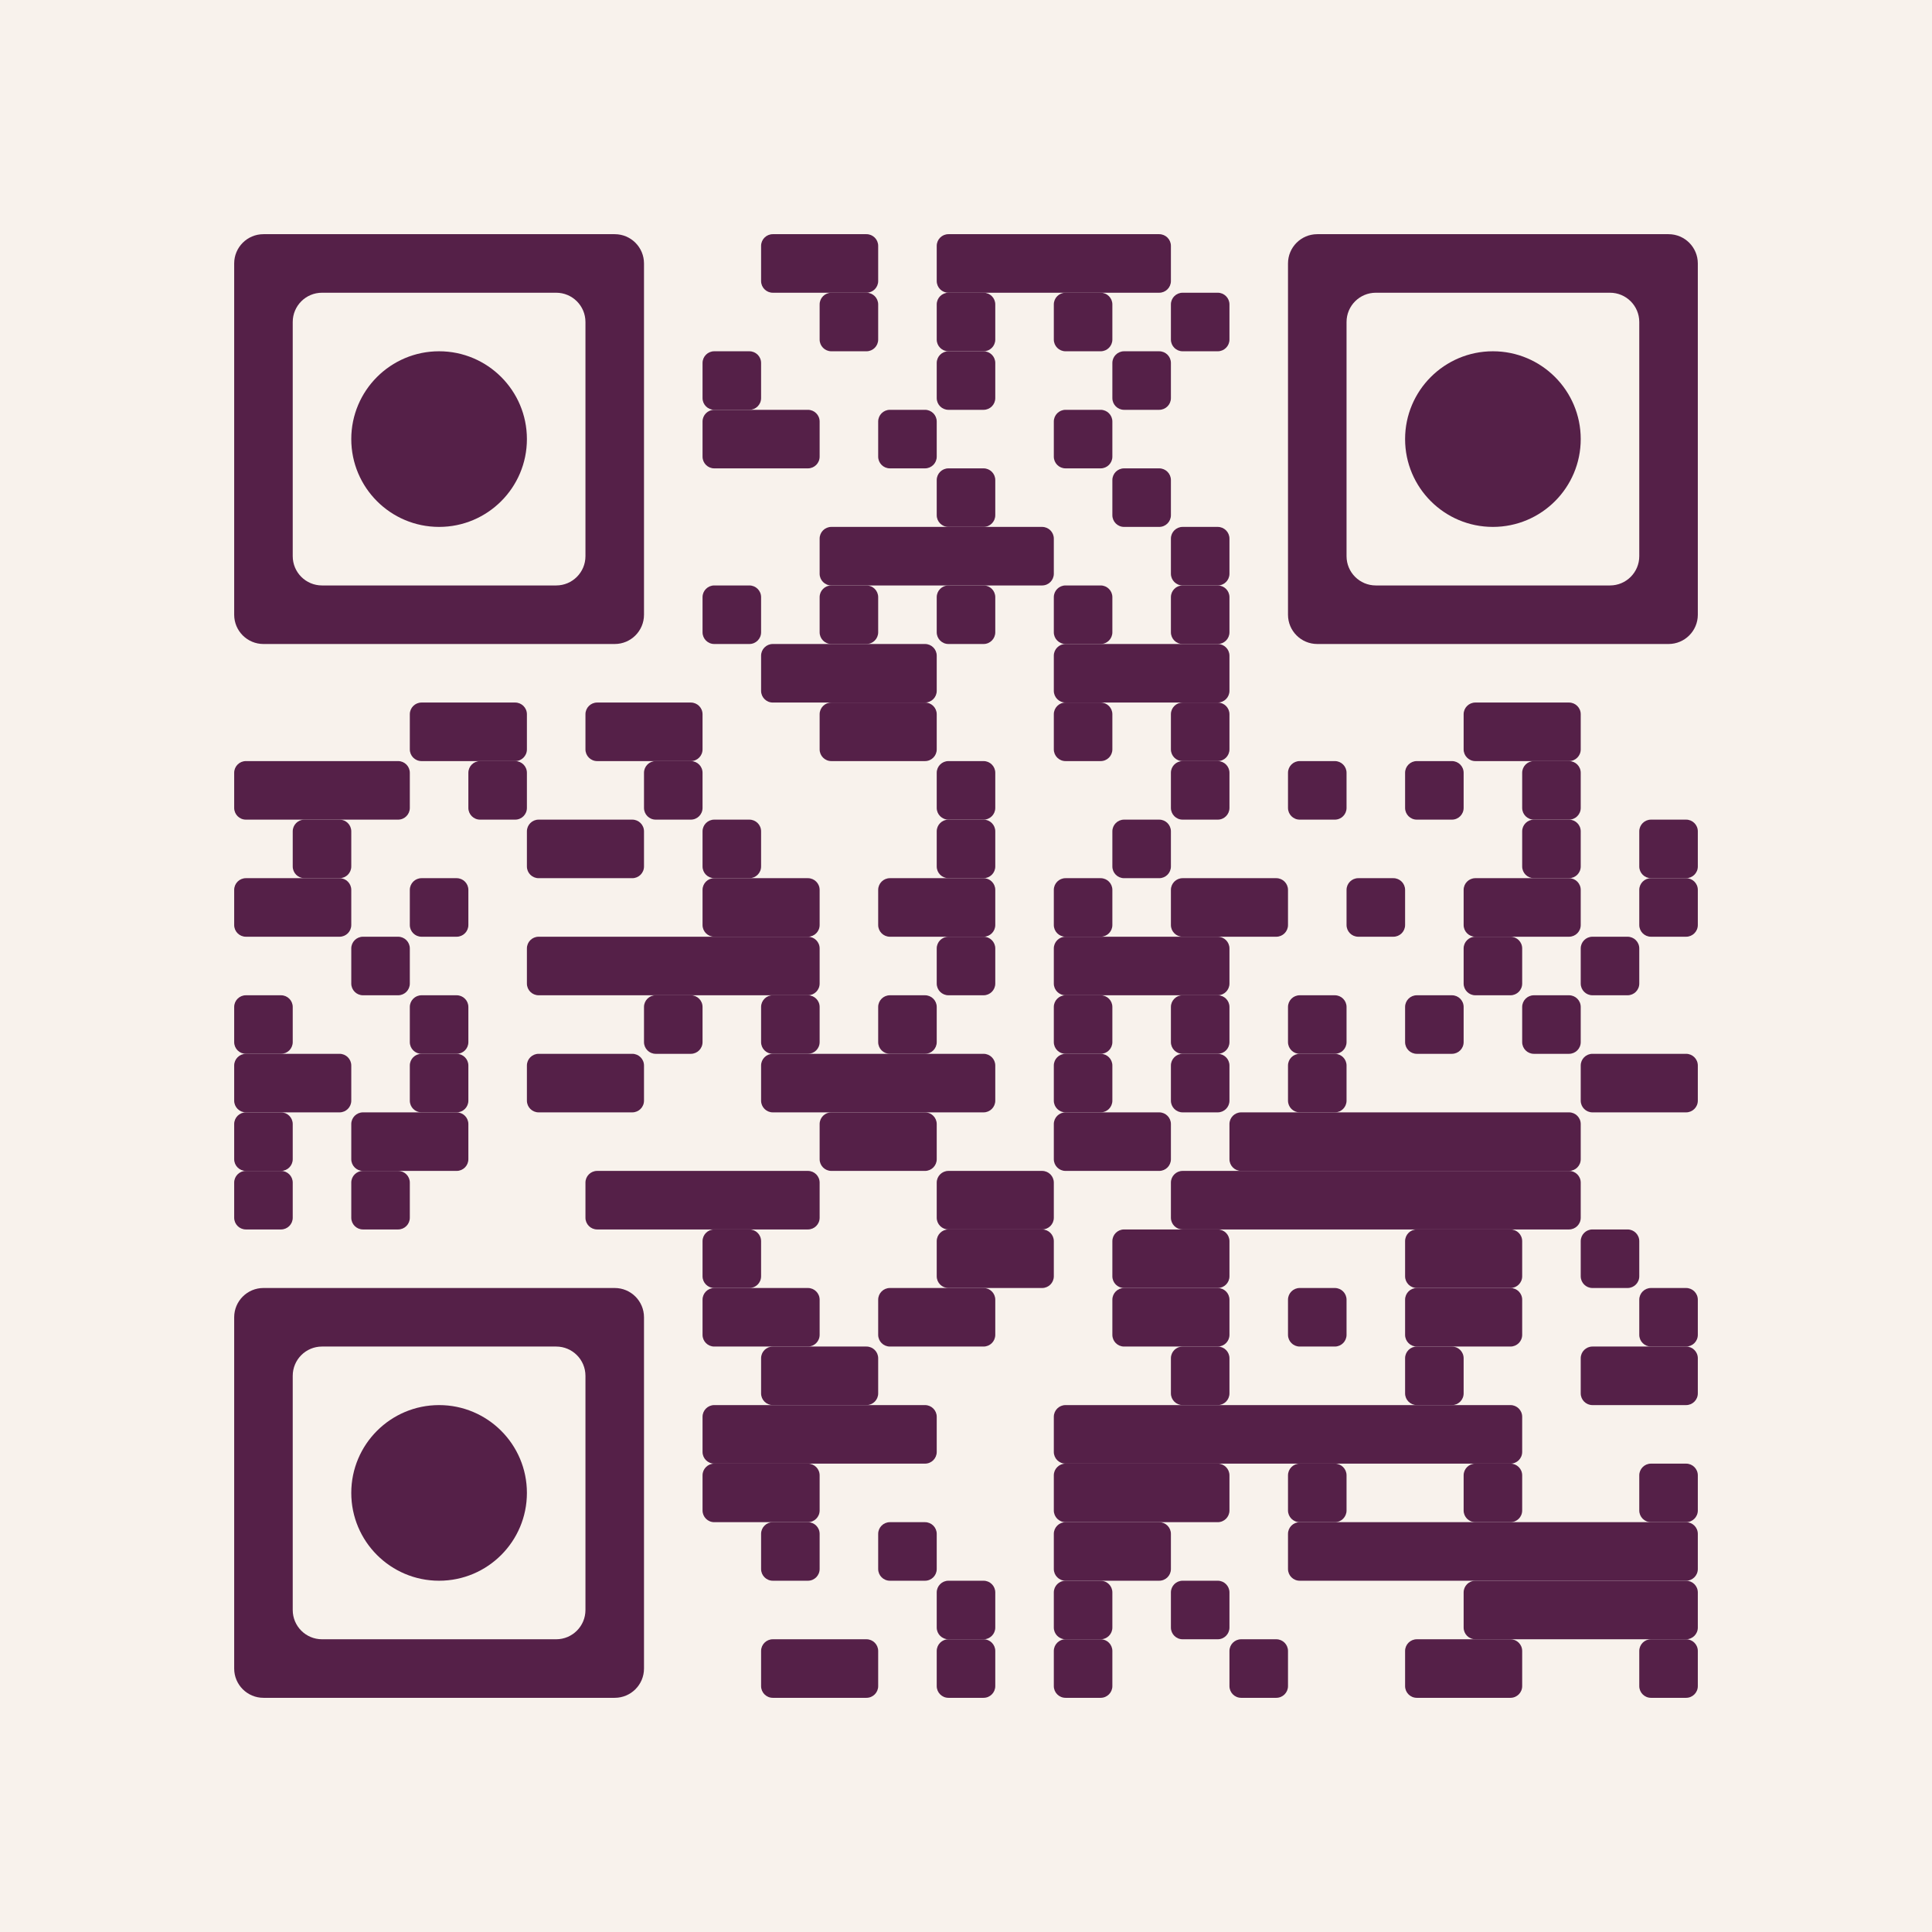
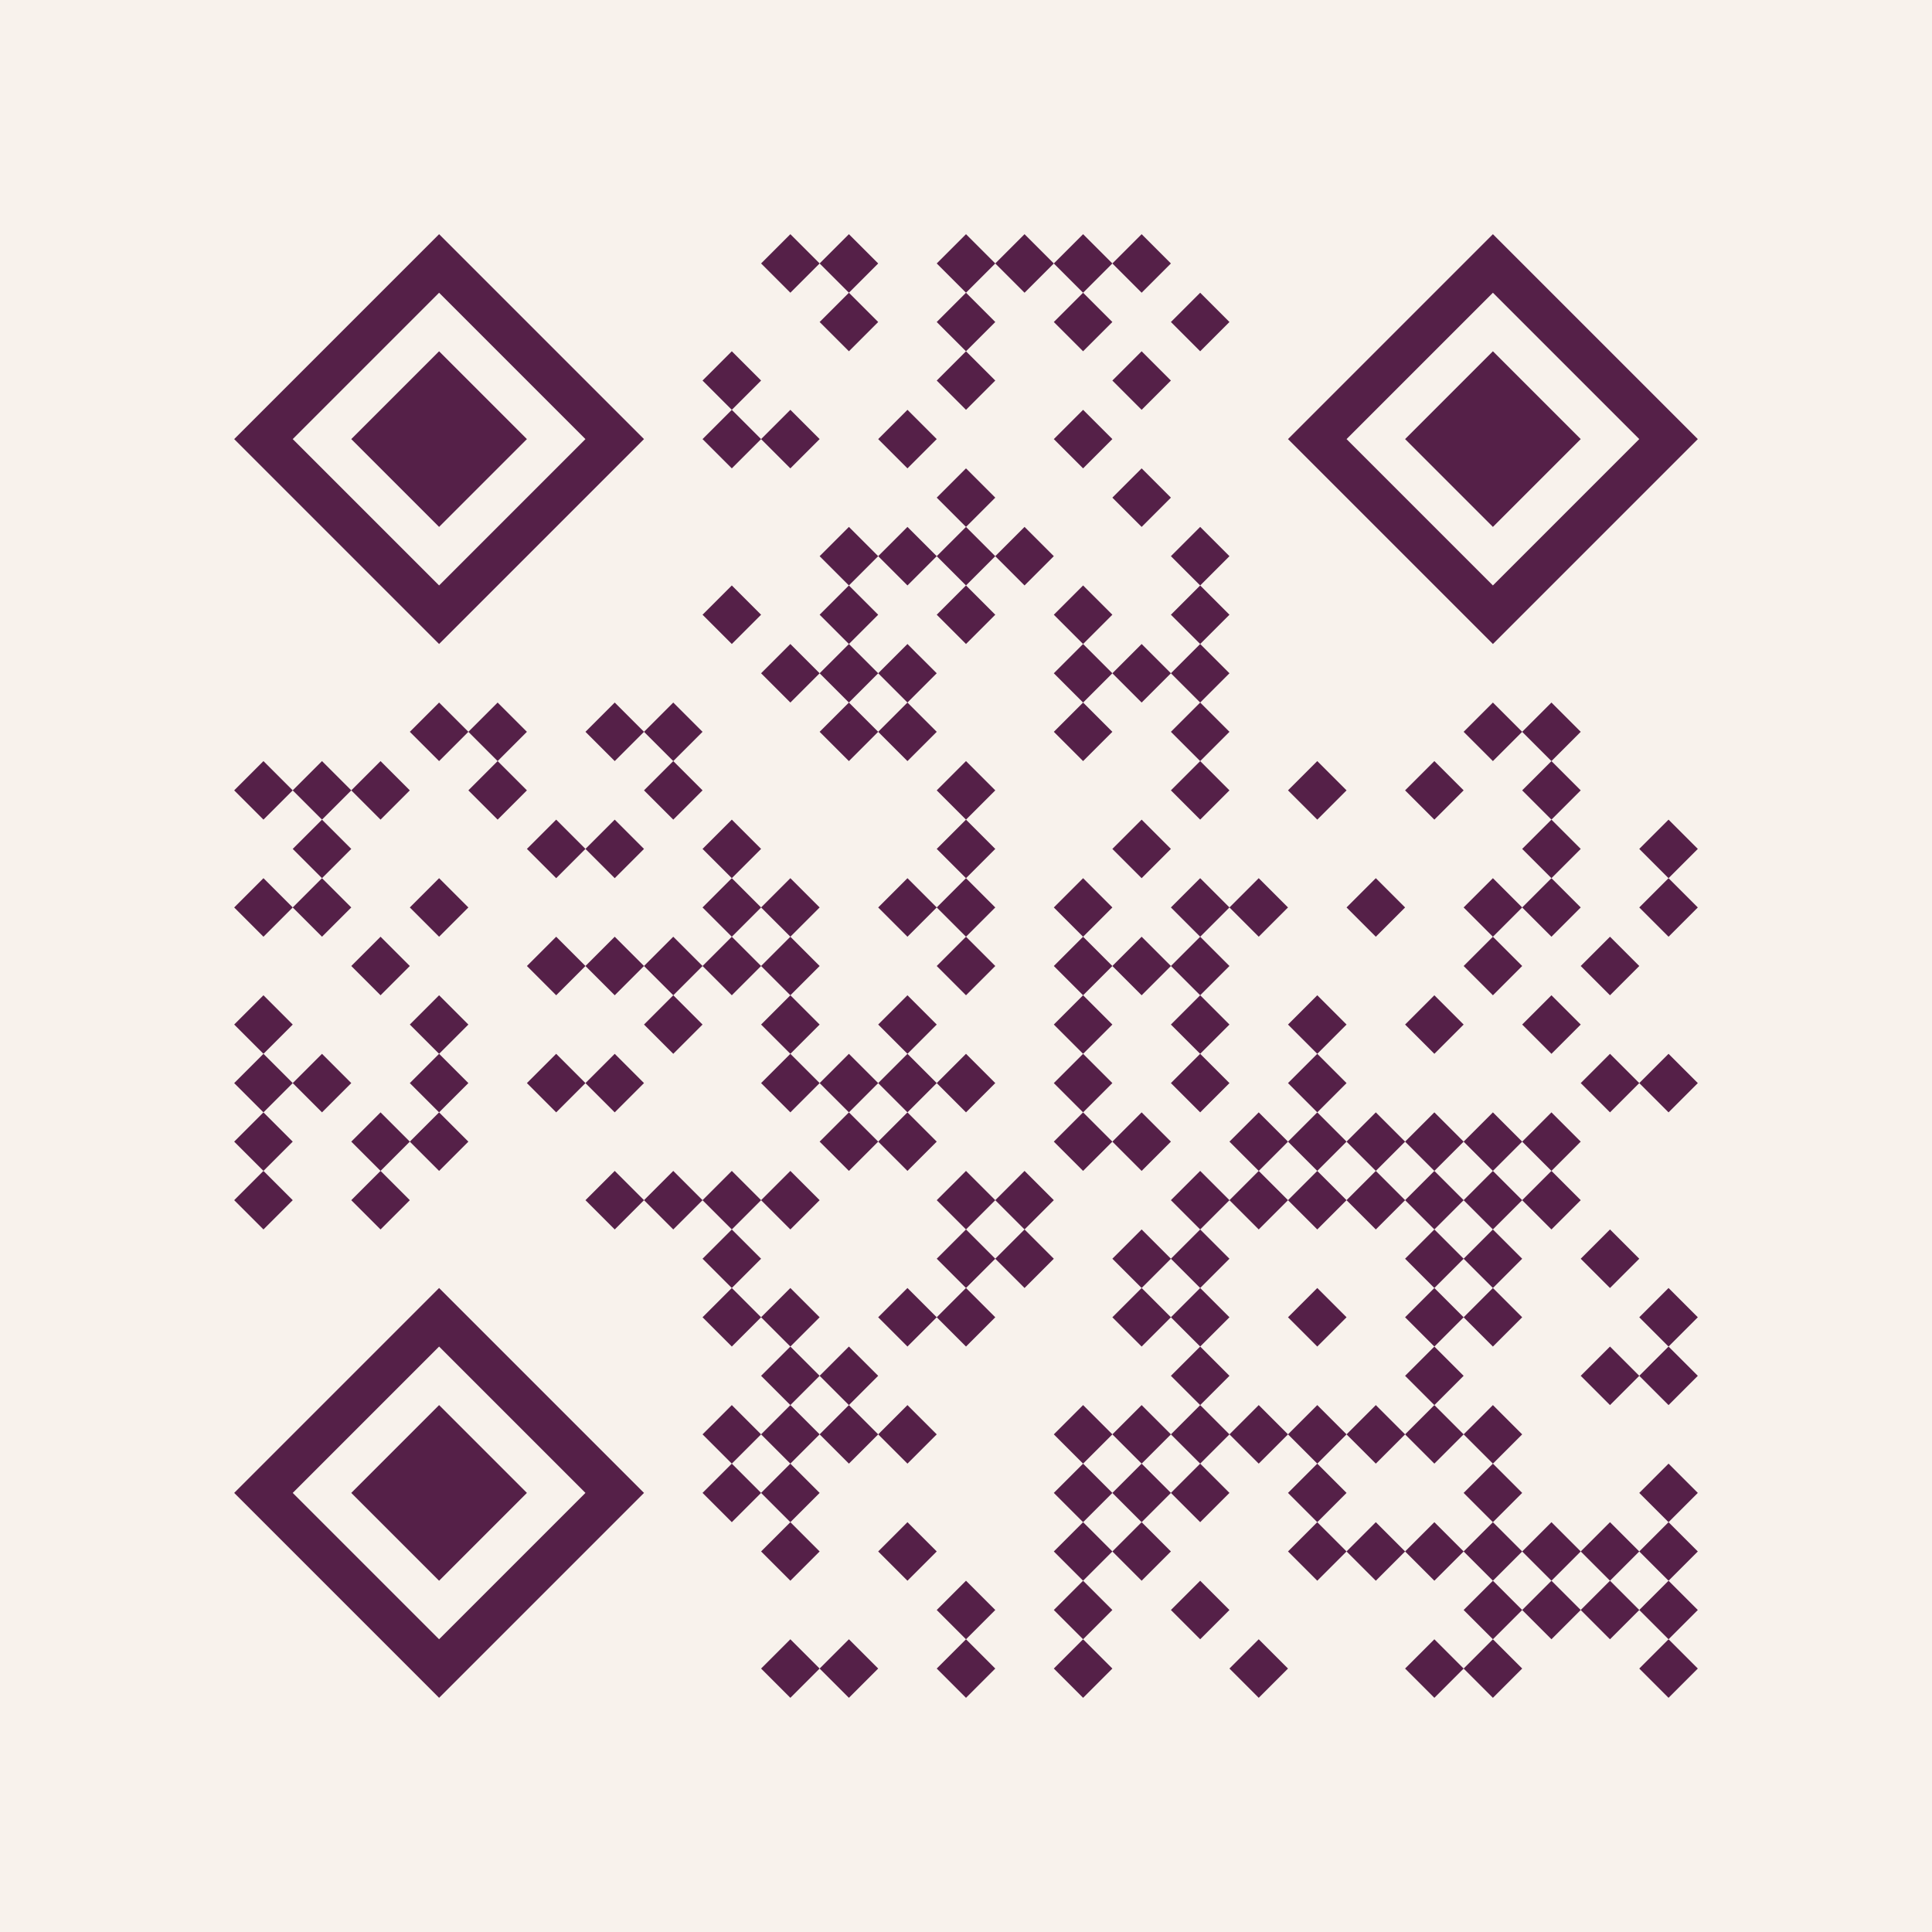
<svg xmlns="http://www.w3.org/2000/svg" width="330" height="330">
  <rect x="0" y="0" width="330" height="330" style="fill:#f8f2ec" />
-   <rect x="130" y="40" width="20" height="10" rx="2" ry="2" style="fill:#552048" />
-   <rect x="160" y="40" width="40" height="10" rx="2" ry="2" style="fill:#552048" />
-   <rect x="140" y="50" width="10" height="10" rx="2" ry="2" style="fill:#552048" />
-   <rect x="160" y="50" width="10" height="10" rx="2" ry="2" style="fill:#552048" />
-   <rect x="180" y="50" width="10" height="10" rx="2" ry="2" style="fill:#552048" />
-   <rect x="200" y="50" width="10" height="10" rx="2" ry="2" style="fill:#552048" />
-   <rect x="120" y="60" width="10" height="10" rx="2" ry="2" style="fill:#552048" />
-   <rect x="160" y="60" width="10" height="10" rx="2" ry="2" style="fill:#552048" />
-   <rect x="190" y="60" width="10" height="10" rx="2" ry="2" style="fill:#552048" />
-   <rect x="120" y="70" width="20" height="10" rx="2" ry="2" style="fill:#552048" />
-   <rect x="150" y="70" width="10" height="10" rx="2" ry="2" style="fill:#552048" />
-   <rect x="180" y="70" width="10" height="10" rx="2" ry="2" style="fill:#552048" />
-   <rect x="160" y="80" width="10" height="10" rx="2" ry="2" style="fill:#552048" />
-   <rect x="190" y="80" width="10" height="10" rx="2" ry="2" style="fill:#552048" />
-   <rect x="140" y="90" width="40" height="10" rx="2" ry="2" style="fill:#552048" />
-   <rect x="200" y="90" width="10" height="10" rx="2" ry="2" style="fill:#552048" />
-   <rect x="120" y="100" width="10" height="10" rx="2" ry="2" style="fill:#552048" />
-   <rect x="140" y="100" width="10" height="10" rx="2" ry="2" style="fill:#552048" />
-   <rect x="160" y="100" width="10" height="10" rx="2" ry="2" style="fill:#552048" />
-   <rect x="180" y="100" width="10" height="10" rx="2" ry="2" style="fill:#552048" />
-   <rect x="200" y="100" width="10" height="10" rx="2" ry="2" style="fill:#552048" />
-   <rect x="130" y="110" width="30" height="10" rx="2" ry="2" style="fill:#552048" />
-   <rect x="180" y="110" width="30" height="10" rx="2" ry="2" style="fill:#552048" />
-   <rect x="70" y="120" width="20" height="10" rx="2" ry="2" style="fill:#552048" />
-   <rect x="100" y="120" width="20" height="10" rx="2" ry="2" style="fill:#552048" />
-   <rect x="140" y="120" width="20" height="10" rx="2" ry="2" style="fill:#552048" />
-   <rect x="180" y="120" width="10" height="10" rx="2" ry="2" style="fill:#552048" />
-   <rect x="200" y="120" width="10" height="10" rx="2" ry="2" style="fill:#552048" />
-   <rect x="250" y="120" width="20" height="10" rx="2" ry="2" style="fill:#552048" />
-   <rect x="40" y="130" width="30" height="10" rx="2" ry="2" style="fill:#552048" />
-   <rect x="80" y="130" width="10" height="10" rx="2" ry="2" style="fill:#552048" />
-   <rect x="110" y="130" width="10" height="10" rx="2" ry="2" style="fill:#552048" />
-   <rect x="160" y="130" width="10" height="10" rx="2" ry="2" style="fill:#552048" />
-   <rect x="200" y="130" width="10" height="10" rx="2" ry="2" style="fill:#552048" />
-   <rect x="220" y="130" width="10" height="10" rx="2" ry="2" style="fill:#552048" />
-   <rect x="240" y="130" width="10" height="10" rx="2" ry="2" style="fill:#552048" />
-   <rect x="260" y="130" width="10" height="10" rx="2" ry="2" style="fill:#552048" />
-   <rect x="50" y="140" width="10" height="10" rx="2" ry="2" style="fill:#552048" />
-   <rect x="90" y="140" width="20" height="10" rx="2" ry="2" style="fill:#552048" />
-   <rect x="120" y="140" width="10" height="10" rx="2" ry="2" style="fill:#552048" />
-   <rect x="160" y="140" width="10" height="10" rx="2" ry="2" style="fill:#552048" />
-   <rect x="190" y="140" width="10" height="10" rx="2" ry="2" style="fill:#552048" />
-   <rect x="260" y="140" width="10" height="10" rx="2" ry="2" style="fill:#552048" />
-   <rect x="280" y="140" width="10" height="10" rx="2" ry="2" style="fill:#552048" />
-   <rect x="40" y="150" width="20" height="10" rx="2" ry="2" style="fill:#552048" />
-   <rect x="70" y="150" width="10" height="10" rx="2" ry="2" style="fill:#552048" />
-   <rect x="120" y="150" width="20" height="10" rx="2" ry="2" style="fill:#552048" />
-   <rect x="150" y="150" width="20" height="10" rx="2" ry="2" style="fill:#552048" />
-   <rect x="180" y="150" width="10" height="10" rx="2" ry="2" style="fill:#552048" />
-   <rect x="200" y="150" width="20" height="10" rx="2" ry="2" style="fill:#552048" />
-   <rect x="230" y="150" width="10" height="10" rx="2" ry="2" style="fill:#552048" />
-   <rect x="250" y="150" width="20" height="10" rx="2" ry="2" style="fill:#552048" />
-   <rect x="280" y="150" width="10" height="10" rx="2" ry="2" style="fill:#552048" />
-   <rect x="60" y="160" width="10" height="10" rx="2" ry="2" style="fill:#552048" />
-   <rect x="90" y="160" width="50" height="10" rx="2" ry="2" style="fill:#552048" />
-   <rect x="160" y="160" width="10" height="10" rx="2" ry="2" style="fill:#552048" />
-   <rect x="180" y="160" width="30" height="10" rx="2" ry="2" style="fill:#552048" />
-   <rect x="250" y="160" width="10" height="10" rx="2" ry="2" style="fill:#552048" />
-   <rect x="270" y="160" width="10" height="10" rx="2" ry="2" style="fill:#552048" />
-   <rect x="40" y="170" width="10" height="10" rx="2" ry="2" style="fill:#552048" />
-   <rect x="70" y="170" width="10" height="10" rx="2" ry="2" style="fill:#552048" />
-   <rect x="110" y="170" width="10" height="10" rx="2" ry="2" style="fill:#552048" />
-   <rect x="130" y="170" width="10" height="10" rx="2" ry="2" style="fill:#552048" />
-   <rect x="150" y="170" width="10" height="10" rx="2" ry="2" style="fill:#552048" />
-   <rect x="180" y="170" width="10" height="10" rx="2" ry="2" style="fill:#552048" />
-   <rect x="200" y="170" width="10" height="10" rx="2" ry="2" style="fill:#552048" />
-   <rect x="220" y="170" width="10" height="10" rx="2" ry="2" style="fill:#552048" />
-   <rect x="240" y="170" width="10" height="10" rx="2" ry="2" style="fill:#552048" />
-   <rect x="260" y="170" width="10" height="10" rx="2" ry="2" style="fill:#552048" />
-   <rect x="40" y="180" width="20" height="10" rx="2" ry="2" style="fill:#552048" />
-   <rect x="70" y="180" width="10" height="10" rx="2" ry="2" style="fill:#552048" />
-   <rect x="90" y="180" width="20" height="10" rx="2" ry="2" style="fill:#552048" />
-   <rect x="130" y="180" width="40" height="10" rx="2" ry="2" style="fill:#552048" />
-   <rect x="180" y="180" width="10" height="10" rx="2" ry="2" style="fill:#552048" />
-   <rect x="200" y="180" width="10" height="10" rx="2" ry="2" style="fill:#552048" />
-   <rect x="220" y="180" width="10" height="10" rx="2" ry="2" style="fill:#552048" />
-   <rect x="270" y="180" width="20" height="10" rx="2" ry="2" style="fill:#552048" />
-   <rect x="40" y="190" width="10" height="10" rx="2" ry="2" style="fill:#552048" />
-   <rect x="60" y="190" width="20" height="10" rx="2" ry="2" style="fill:#552048" />
-   <rect x="140" y="190" width="20" height="10" rx="2" ry="2" style="fill:#552048" />
-   <rect x="180" y="190" width="20" height="10" rx="2" ry="2" style="fill:#552048" />
-   <rect x="210" y="190" width="60" height="10" rx="2" ry="2" style="fill:#552048" />
-   <rect x="40" y="200" width="10" height="10" rx="2" ry="2" style="fill:#552048" />
-   <rect x="60" y="200" width="10" height="10" rx="2" ry="2" style="fill:#552048" />
-   <rect x="100" y="200" width="40" height="10" rx="2" ry="2" style="fill:#552048" />
-   <rect x="160" y="200" width="20" height="10" rx="2" ry="2" style="fill:#552048" />
-   <rect x="200" y="200" width="70" height="10" rx="2" ry="2" style="fill:#552048" />
-   <rect x="120" y="210" width="10" height="10" rx="2" ry="2" style="fill:#552048" />
-   <rect x="160" y="210" width="20" height="10" rx="2" ry="2" style="fill:#552048" />
-   <rect x="190" y="210" width="20" height="10" rx="2" ry="2" style="fill:#552048" />
-   <rect x="240" y="210" width="20" height="10" rx="2" ry="2" style="fill:#552048" />
-   <rect x="270" y="210" width="10" height="10" rx="2" ry="2" style="fill:#552048" />
-   <rect x="120" y="220" width="20" height="10" rx="2" ry="2" style="fill:#552048" />
-   <rect x="150" y="220" width="20" height="10" rx="2" ry="2" style="fill:#552048" />
-   <rect x="190" y="220" width="20" height="10" rx="2" ry="2" style="fill:#552048" />
-   <rect x="220" y="220" width="10" height="10" rx="2" ry="2" style="fill:#552048" />
-   <rect x="240" y="220" width="20" height="10" rx="2" ry="2" style="fill:#552048" />
-   <rect x="280" y="220" width="10" height="10" rx="2" ry="2" style="fill:#552048" />
-   <rect x="130" y="230" width="20" height="10" rx="2" ry="2" style="fill:#552048" />
-   <rect x="200" y="230" width="10" height="10" rx="2" ry="2" style="fill:#552048" />
-   <rect x="240" y="230" width="10" height="10" rx="2" ry="2" style="fill:#552048" />
-   <rect x="270" y="230" width="20" height="10" rx="2" ry="2" style="fill:#552048" />
-   <rect x="120" y="240" width="40" height="10" rx="2" ry="2" style="fill:#552048" />
-   <rect x="180" y="240" width="80" height="10" rx="2" ry="2" style="fill:#552048" />
-   <rect x="120" y="250" width="20" height="10" rx="2" ry="2" style="fill:#552048" />
-   <rect x="180" y="250" width="30" height="10" rx="2" ry="2" style="fill:#552048" />
-   <rect x="220" y="250" width="10" height="10" rx="2" ry="2" style="fill:#552048" />
-   <rect x="250" y="250" width="10" height="10" rx="2" ry="2" style="fill:#552048" />
-   <rect x="280" y="250" width="10" height="10" rx="2" ry="2" style="fill:#552048" />
-   <rect x="130" y="260" width="10" height="10" rx="2" ry="2" style="fill:#552048" />
-   <rect x="150" y="260" width="10" height="10" rx="2" ry="2" style="fill:#552048" />
-   <rect x="180" y="260" width="20" height="10" rx="2" ry="2" style="fill:#552048" />
-   <rect x="220" y="260" width="70" height="10" rx="2" ry="2" style="fill:#552048" />
-   <rect x="160" y="270" width="10" height="10" rx="2" ry="2" style="fill:#552048" />
-   <rect x="180" y="270" width="10" height="10" rx="2" ry="2" style="fill:#552048" />
-   <rect x="200" y="270" width="10" height="10" rx="2" ry="2" style="fill:#552048" />
-   <rect x="250" y="270" width="40" height="10" rx="2" ry="2" style="fill:#552048" />
-   <rect x="130" y="280" width="20" height="10" rx="2" ry="2" style="fill:#552048" />
-   <rect x="160" y="280" width="10" height="10" rx="2" ry="2" style="fill:#552048" />
-   <rect x="180" y="280" width="10" height="10" rx="2" ry="2" style="fill:#552048" />
-   <rect x="210" y="280" width="10" height="10" rx="2" ry="2" style="fill:#552048" />
-   <rect x="240" y="280" width="20" height="10" rx="2" ry="2" style="fill:#552048" />
-   <rect x="280" y="280" width="10" height="10" rx="2" ry="2" style="fill:#552048" />
-   <rect x="40" y="40" width="70" height="70" rx="5" ry="5" style="fill:#552048" />
-   <rect x="50" y="50" width="50" height="50" rx="5" ry="5" style="fill:#f8f2ec" />
-   <circle cx="75" cy="75" r="15" style="fill:#552048" />
-   <rect x="220" y="40" width="70" height="70" rx="5" ry="5" style="fill:#552048" />
-   <rect x="230" y="50" width="50" height="50" rx="5" ry="5" style="fill:#f8f2ec" />
-   <circle cx="255" cy="75" r="15" style="fill:#552048" />
-   <rect x="40" y="220" width="70" height="70" rx="5" ry="5" style="fill:#552048" />
-   <rect x="50" y="230" width="50" height="50" rx="5" ry="5" style="fill:#f8f2ec" />
-   <circle cx="75" cy="255" r="15" style="fill:#552048" />
+   <path d="M 135,40 L 140,45 L 135,50 L 130,45 Z" style="fill:#552048" />
+   <path d="M 145,40 L 150,45 L 145,50 L 140,45 Z" style="fill:#552048" />
+   <path d="M 165,40 L 170,45 L 165,50 L 160,45 Z" style="fill:#552048" />
+   <path d="M 175,40 L 180,45 L 175,50 L 170,45 Z" style="fill:#552048" />
+   <path d="M 185,40 L 190,45 L 185,50 L 180,45 Z" style="fill:#552048" />
+   <path d="M 195,40 L 200,45 L 195,50 L 190,45 Z" style="fill:#552048" />
+   <path d="M 145,50 L 150,55 L 145,60 L 140,55 Z" style="fill:#552048" />
+   <path d="M 165,50 L 170,55 L 165,60 L 160,55 Z" style="fill:#552048" />
+   <path d="M 185,50 L 190,55 L 185,60 L 180,55 Z" style="fill:#552048" />
+   <path d="M 205,50 L 210,55 L 205,60 L 200,55 Z" style="fill:#552048" />
+   <path d="M 125,60 L 130,65 L 125,70 L 120,65 Z" style="fill:#552048" />
+   <path d="M 165,60 L 170,65 L 165,70 L 160,65 Z" style="fill:#552048" />
+   <path d="M 195,60 L 200,65 L 195,70 L 190,65 Z" style="fill:#552048" />
+   <path d="M 125,70 L 130,75 L 125,80 L 120,75 Z" style="fill:#552048" />
+   <path d="M 135,70 L 140,75 L 135,80 L 130,75 Z" style="fill:#552048" />
+   <path d="M 155,70 L 160,75 L 155,80 L 150,75 Z" style="fill:#552048" />
+   <path d="M 185,70 L 190,75 L 185,80 L 180,75 Z" style="fill:#552048" />
+   <path d="M 165,80 L 170,85 L 165,90 L 160,85 Z" style="fill:#552048" />
+   <path d="M 195,80 L 200,85 L 195,90 L 190,85 Z" style="fill:#552048" />
+   <path d="M 145,90 L 150,95 L 145,100 L 140,95 Z" style="fill:#552048" />
+   <path d="M 155,90 L 160,95 L 155,100 L 150,95 Z" style="fill:#552048" />
+   <path d="M 165,90 L 170,95 L 165,100 L 160,95 Z" style="fill:#552048" />
+   <path d="M 175,90 L 180,95 L 175,100 L 170,95 Z" style="fill:#552048" />
+   <path d="M 205,90 L 210,95 L 205,100 L 200,95 Z" style="fill:#552048" />
+   <path d="M 125,100 L 130,105 L 125,110 L 120,105 Z" style="fill:#552048" />
+   <path d="M 145,100 L 150,105 L 145,110 L 140,105 Z" style="fill:#552048" />
+   <path d="M 165,100 L 170,105 L 165,110 L 160,105 Z" style="fill:#552048" />
+   <path d="M 185,100 L 190,105 L 185,110 L 180,105 Z" style="fill:#552048" />
+   <path d="M 205,100 L 210,105 L 205,110 L 200,105 Z" style="fill:#552048" />
+   <path d="M 135,110 L 140,115 L 135,120 L 130,115 Z" style="fill:#552048" />
+   <path d="M 145,110 L 150,115 L 145,120 L 140,115 Z" style="fill:#552048" />
+   <path d="M 155,110 L 160,115 L 155,120 L 150,115 Z" style="fill:#552048" />
+   <path d="M 185,110 L 190,115 L 185,120 L 180,115 Z" style="fill:#552048" />
+   <path d="M 195,110 L 200,115 L 195,120 L 190,115 Z" style="fill:#552048" />
+   <path d="M 205,110 L 210,115 L 205,120 L 200,115 Z" style="fill:#552048" />
+   <path d="M 75,120 L 80,125 L 75,130 L 70,125 Z" style="fill:#552048" />
+   <path d="M 85,120 L 90,125 L 85,130 L 80,125 Z" style="fill:#552048" />
+   <path d="M 105,120 L 110,125 L 105,130 L 100,125 Z" style="fill:#552048" />
+   <path d="M 115,120 L 120,125 L 115,130 L 110,125 Z" style="fill:#552048" />
+   <path d="M 145,120 L 150,125 L 145,130 L 140,125 Z" style="fill:#552048" />
+   <path d="M 155,120 L 160,125 L 155,130 L 150,125 Z" style="fill:#552048" />
+   <path d="M 185,120 L 190,125 L 185,130 L 180,125 Z" style="fill:#552048" />
+   <path d="M 205,120 L 210,125 L 205,130 L 200,125 Z" style="fill:#552048" />
+   <path d="M 255,120 L 260,125 L 255,130 L 250,125 Z" style="fill:#552048" />
+   <path d="M 265,120 L 270,125 L 265,130 L 260,125 Z" style="fill:#552048" />
+   <path d="M 45,130 L 50,135 L 45,140 L 40,135 Z" style="fill:#552048" />
+   <path d="M 55,130 L 60,135 L 55,140 L 50,135 Z" style="fill:#552048" />
+   <path d="M 65,130 L 70,135 L 65,140 L 60,135 Z" style="fill:#552048" />
+   <path d="M 85,130 L 90,135 L 85,140 L 80,135 Z" style="fill:#552048" />
+   <path d="M 115,130 L 120,135 L 115,140 L 110,135 Z" style="fill:#552048" />
+   <path d="M 165,130 L 170,135 L 165,140 L 160,135 Z" style="fill:#552048" />
+   <path d="M 205,130 L 210,135 L 205,140 L 200,135 Z" style="fill:#552048" />
+   <path d="M 225,130 L 230,135 L 225,140 L 220,135 Z" style="fill:#552048" />
+   <path d="M 245,130 L 250,135 L 245,140 L 240,135 Z" style="fill:#552048" />
+   <path d="M 265,130 L 270,135 L 265,140 L 260,135 Z" style="fill:#552048" />
+   <path d="M 55,140 L 60,145 L 55,150 L 50,145 Z" style="fill:#552048" />
+   <path d="M 95,140 L 100,145 L 95,150 L 90,145 Z" style="fill:#552048" />
+   <path d="M 105,140 L 110,145 L 105,150 L 100,145 Z" style="fill:#552048" />
+   <path d="M 125,140 L 130,145 L 125,150 L 120,145 Z" style="fill:#552048" />
+   <path d="M 165,140 L 170,145 L 165,150 L 160,145 Z" style="fill:#552048" />
+   <path d="M 195,140 L 200,145 L 195,150 L 190,145 Z" style="fill:#552048" />
+   <path d="M 265,140 L 270,145 L 265,150 L 260,145 Z" style="fill:#552048" />
+   <path d="M 285,140 L 290,145 L 285,150 L 280,145 Z" style="fill:#552048" />
+   <path d="M 45,150 L 50,155 L 45,160 L 40,155 Z" style="fill:#552048" />
+   <path d="M 55,150 L 60,155 L 55,160 L 50,155 Z" style="fill:#552048" />
+   <path d="M 75,150 L 80,155 L 75,160 L 70,155 Z" style="fill:#552048" />
+   <path d="M 125,150 L 130,155 L 125,160 L 120,155 Z" style="fill:#552048" />
+   <path d="M 135,150 L 140,155 L 135,160 L 130,155 Z" style="fill:#552048" />
+   <path d="M 155,150 L 160,155 L 155,160 L 150,155 Z" style="fill:#552048" />
+   <path d="M 165,150 L 170,155 L 165,160 L 160,155 Z" style="fill:#552048" />
+   <path d="M 185,150 L 190,155 L 185,160 L 180,155 Z" style="fill:#552048" />
+   <path d="M 205,150 L 210,155 L 205,160 L 200,155 Z" style="fill:#552048" />
+   <path d="M 215,150 L 220,155 L 215,160 L 210,155 Z" style="fill:#552048" />
+   <path d="M 235,150 L 240,155 L 235,160 L 230,155 Z" style="fill:#552048" />
+   <path d="M 255,150 L 260,155 L 255,160 L 250,155 Z" style="fill:#552048" />
+   <path d="M 265,150 L 270,155 L 265,160 L 260,155 Z" style="fill:#552048" />
+   <path d="M 285,150 L 290,155 L 285,160 L 280,155 Z" style="fill:#552048" />
+   <path d="M 65,160 L 70,165 L 65,170 L 60,165 Z" style="fill:#552048" />
+   <path d="M 95,160 L 100,165 L 95,170 L 90,165 Z" style="fill:#552048" />
+   <path d="M 105,160 L 110,165 L 105,170 L 100,165 Z" style="fill:#552048" />
+   <path d="M 115,160 L 120,165 L 115,170 L 110,165 Z" style="fill:#552048" />
+   <path d="M 125,160 L 130,165 L 125,170 L 120,165 Z" style="fill:#552048" />
+   <path d="M 135,160 L 140,165 L 135,170 L 130,165 Z" style="fill:#552048" />
+   <path d="M 165,160 L 170,165 L 165,170 L 160,165 Z" style="fill:#552048" />
+   <path d="M 185,160 L 190,165 L 185,170 L 180,165 Z" style="fill:#552048" />
+   <path d="M 195,160 L 200,165 L 195,170 L 190,165 Z" style="fill:#552048" />
+   <path d="M 205,160 L 210,165 L 205,170 L 200,165 Z" style="fill:#552048" />
+   <path d="M 255,160 L 260,165 L 255,170 L 250,165 Z" style="fill:#552048" />
+   <path d="M 275,160 L 280,165 L 275,170 L 270,165 Z" style="fill:#552048" />
+   <path d="M 45,170 L 50,175 L 45,180 L 40,175 Z" style="fill:#552048" />
+   <path d="M 75,170 L 80,175 L 75,180 L 70,175 Z" style="fill:#552048" />
+   <path d="M 115,170 L 120,175 L 115,180 L 110,175 Z" style="fill:#552048" />
+   <path d="M 135,170 L 140,175 L 135,180 L 130,175 Z" style="fill:#552048" />
+   <path d="M 155,170 L 160,175 L 155,180 L 150,175 Z" style="fill:#552048" />
+   <path d="M 185,170 L 190,175 L 185,180 L 180,175 Z" style="fill:#552048" />
+   <path d="M 205,170 L 210,175 L 205,180 L 200,175 Z" style="fill:#552048" />
+   <path d="M 225,170 L 230,175 L 225,180 L 220,175 Z" style="fill:#552048" />
+   <path d="M 245,170 L 250,175 L 245,180 L 240,175 Z" style="fill:#552048" />
+   <path d="M 265,170 L 270,175 L 265,180 L 260,175 Z" style="fill:#552048" />
+   <path d="M 45,180 L 50,185 L 45,190 L 40,185 Z" style="fill:#552048" />
+   <path d="M 55,180 L 60,185 L 55,190 L 50,185 Z" style="fill:#552048" />
+   <path d="M 75,180 L 80,185 L 75,190 L 70,185 Z" style="fill:#552048" />
+   <path d="M 95,180 L 100,185 L 95,190 L 90,185 Z" style="fill:#552048" />
+   <path d="M 105,180 L 110,185 L 105,190 L 100,185 Z" style="fill:#552048" />
+   <path d="M 135,180 L 140,185 L 135,190 L 130,185 Z" style="fill:#552048" />
+   <path d="M 145,180 L 150,185 L 145,190 L 140,185 Z" style="fill:#552048" />
+   <path d="M 155,180 L 160,185 L 155,190 L 150,185 Z" style="fill:#552048" />
+   <path d="M 165,180 L 170,185 L 165,190 L 160,185 Z" style="fill:#552048" />
+   <path d="M 185,180 L 190,185 L 185,190 L 180,185 Z" style="fill:#552048" />
+   <path d="M 205,180 L 210,185 L 205,190 L 200,185 Z" style="fill:#552048" />
+   <path d="M 225,180 L 230,185 L 225,190 L 220,185 Z" style="fill:#552048" />
+   <path d="M 275,180 L 280,185 L 275,190 L 270,185 Z" style="fill:#552048" />
+   <path d="M 285,180 L 290,185 L 285,190 L 280,185 Z" style="fill:#552048" />
+   <path d="M 45,190 L 50,195 L 45,200 L 40,195 Z" style="fill:#552048" />
+   <path d="M 65,190 L 70,195 L 65,200 L 60,195 Z" style="fill:#552048" />
+   <path d="M 75,190 L 80,195 L 75,200 L 70,195 Z" style="fill:#552048" />
+   <path d="M 145,190 L 150,195 L 145,200 L 140,195 Z" style="fill:#552048" />
+   <path d="M 155,190 L 160,195 L 155,200 L 150,195 Z" style="fill:#552048" />
+   <path d="M 185,190 L 190,195 L 185,200 L 180,195 Z" style="fill:#552048" />
+   <path d="M 195,190 L 200,195 L 195,200 L 190,195 Z" style="fill:#552048" />
+   <path d="M 215,190 L 220,195 L 215,200 L 210,195 Z" style="fill:#552048" />
+   <path d="M 225,190 L 230,195 L 225,200 L 220,195 Z" style="fill:#552048" />
+   <path d="M 235,190 L 240,195 L 235,200 L 230,195 Z" style="fill:#552048" />
+   <path d="M 245,190 L 250,195 L 245,200 L 240,195 Z" style="fill:#552048" />
+   <path d="M 255,190 L 260,195 L 255,200 L 250,195 Z" style="fill:#552048" />
+   <path d="M 265,190 L 270,195 L 265,200 L 260,195 Z" style="fill:#552048" />
+   <path d="M 45,200 L 50,205 L 45,210 L 40,205 Z" style="fill:#552048" />
+   <path d="M 65,200 L 70,205 L 65,210 L 60,205 Z" style="fill:#552048" />
+   <path d="M 105,200 L 110,205 L 105,210 L 100,205 Z" style="fill:#552048" />
+   <path d="M 115,200 L 120,205 L 115,210 L 110,205 Z" style="fill:#552048" />
+   <path d="M 125,200 L 130,205 L 125,210 L 120,205 Z" style="fill:#552048" />
+   <path d="M 135,200 L 140,205 L 135,210 L 130,205 Z" style="fill:#552048" />
+   <path d="M 165,200 L 170,205 L 165,210 L 160,205 Z" style="fill:#552048" />
+   <path d="M 175,200 L 180,205 L 175,210 L 170,205 Z" style="fill:#552048" />
+   <path d="M 205,200 L 210,205 L 205,210 L 200,205 Z" style="fill:#552048" />
+   <path d="M 215,200 L 220,205 L 215,210 L 210,205 Z" style="fill:#552048" />
+   <path d="M 225,200 L 230,205 L 225,210 L 220,205 Z" style="fill:#552048" />
+   <path d="M 235,200 L 240,205 L 235,210 L 230,205 Z" style="fill:#552048" />
+   <path d="M 245,200 L 250,205 L 245,210 L 240,205 Z" style="fill:#552048" />
+   <path d="M 255,200 L 260,205 L 255,210 L 250,205 Z" style="fill:#552048" />
+   <path d="M 265,200 L 270,205 L 265,210 L 260,205 Z" style="fill:#552048" />
+   <path d="M 125,210 L 130,215 L 125,220 L 120,215 Z" style="fill:#552048" />
+   <path d="M 165,210 L 170,215 L 165,220 L 160,215 Z" style="fill:#552048" />
+   <path d="M 175,210 L 180,215 L 175,220 L 170,215 Z" style="fill:#552048" />
+   <path d="M 195,210 L 200,215 L 195,220 L 190,215 Z" style="fill:#552048" />
+   <path d="M 205,210 L 210,215 L 205,220 L 200,215 Z" style="fill:#552048" />
+   <path d="M 245,210 L 250,215 L 245,220 L 240,215 Z" style="fill:#552048" />
+   <path d="M 255,210 L 260,215 L 255,220 L 250,215 Z" style="fill:#552048" />
+   <path d="M 275,210 L 280,215 L 275,220 L 270,215 Z" style="fill:#552048" />
+   <path d="M 125,220 L 130,225 L 125,230 L 120,225 Z" style="fill:#552048" />
+   <path d="M 135,220 L 140,225 L 135,230 L 130,225 Z" style="fill:#552048" />
+   <path d="M 155,220 L 160,225 L 155,230 L 150,225 Z" style="fill:#552048" />
+   <path d="M 165,220 L 170,225 L 165,230 L 160,225 Z" style="fill:#552048" />
+   <path d="M 195,220 L 200,225 L 195,230 L 190,225 Z" style="fill:#552048" />
+   <path d="M 205,220 L 210,225 L 205,230 L 200,225 Z" style="fill:#552048" />
+   <path d="M 225,220 L 230,225 L 225,230 L 220,225 Z" style="fill:#552048" />
+   <path d="M 245,220 L 250,225 L 245,230 L 240,225 Z" style="fill:#552048" />
+   <path d="M 255,220 L 260,225 L 255,230 L 250,225 Z" style="fill:#552048" />
+   <path d="M 285,220 L 290,225 L 285,230 L 280,225 Z" style="fill:#552048" />
+   <path d="M 135,230 L 140,235 L 135,240 L 130,235 Z" style="fill:#552048" />
+   <path d="M 145,230 L 150,235 L 145,240 L 140,235 Z" style="fill:#552048" />
+   <path d="M 205,230 L 210,235 L 205,240 L 200,235 Z" style="fill:#552048" />
+   <path d="M 245,230 L 250,235 L 245,240 L 240,235 Z" style="fill:#552048" />
+   <path d="M 275,230 L 280,235 L 275,240 L 270,235 Z" style="fill:#552048" />
+   <path d="M 285,230 L 290,235 L 285,240 L 280,235 Z" style="fill:#552048" />
+   <path d="M 125,240 L 130,245 L 125,250 L 120,245 Z" style="fill:#552048" />
+   <path d="M 135,240 L 140,245 L 135,250 L 130,245 Z" style="fill:#552048" />
+   <path d="M 145,240 L 150,245 L 145,250 L 140,245 Z" style="fill:#552048" />
+   <path d="M 155,240 L 160,245 L 155,250 L 150,245 Z" style="fill:#552048" />
+   <path d="M 185,240 L 190,245 L 185,250 L 180,245 Z" style="fill:#552048" />
+   <path d="M 195,240 L 200,245 L 195,250 L 190,245 Z" style="fill:#552048" />
+   <path d="M 205,240 L 210,245 L 205,250 L 200,245 Z" style="fill:#552048" />
+   <path d="M 215,240 L 220,245 L 215,250 L 210,245 Z" style="fill:#552048" />
+   <path d="M 225,240 L 230,245 L 225,250 L 220,245 Z" style="fill:#552048" />
+   <path d="M 235,240 L 240,245 L 235,250 L 230,245 Z" style="fill:#552048" />
+   <path d="M 245,240 L 250,245 L 245,250 L 240,245 Z" style="fill:#552048" />
+   <path d="M 255,240 L 260,245 L 255,250 L 250,245 Z" style="fill:#552048" />
+   <path d="M 125,250 L 130,255 L 125,260 L 120,255 Z" style="fill:#552048" />
+   <path d="M 135,250 L 140,255 L 135,260 L 130,255 Z" style="fill:#552048" />
+   <path d="M 185,250 L 190,255 L 185,260 L 180,255 Z" style="fill:#552048" />
+   <path d="M 195,250 L 200,255 L 195,260 L 190,255 Z" style="fill:#552048" />
+   <path d="M 205,250 L 210,255 L 205,260 L 200,255 Z" style="fill:#552048" />
+   <path d="M 225,250 L 230,255 L 225,260 L 220,255 Z" style="fill:#552048" />
+   <path d="M 255,250 L 260,255 L 255,260 L 250,255 Z" style="fill:#552048" />
+   <path d="M 285,250 L 290,255 L 285,260 L 280,255 Z" style="fill:#552048" />
+   <path d="M 135,260 L 140,265 L 135,270 L 130,265 Z" style="fill:#552048" />
+   <path d="M 155,260 L 160,265 L 155,270 L 150,265 Z" style="fill:#552048" />
+   <path d="M 185,260 L 190,265 L 185,270 L 180,265 Z" style="fill:#552048" />
+   <path d="M 195,260 L 200,265 L 195,270 L 190,265 Z" style="fill:#552048" />
+   <path d="M 225,260 L 230,265 L 225,270 L 220,265 Z" style="fill:#552048" />
+   <path d="M 235,260 L 240,265 L 235,270 L 230,265 Z" style="fill:#552048" />
+   <path d="M 245,260 L 250,265 L 245,270 L 240,265 Z" style="fill:#552048" />
+   <path d="M 255,260 L 260,265 L 255,270 L 250,265 Z" style="fill:#552048" />
+   <path d="M 265,260 L 270,265 L 265,270 L 260,265 Z" style="fill:#552048" />
+   <path d="M 275,260 L 280,265 L 275,270 L 270,265 Z" style="fill:#552048" />
+   <path d="M 285,260 L 290,265 L 285,270 L 280,265 Z" style="fill:#552048" />
+   <path d="M 165,270 L 170,275 L 165,280 L 160,275 Z" style="fill:#552048" />
+   <path d="M 185,270 L 190,275 L 185,280 L 180,275 Z" style="fill:#552048" />
+   <path d="M 205,270 L 210,275 L 205,280 L 200,275 Z" style="fill:#552048" />
+   <path d="M 255,270 L 260,275 L 255,280 L 250,275 Z" style="fill:#552048" />
+   <path d="M 265,270 L 270,275 L 265,280 L 260,275 Z" style="fill:#552048" />
+   <path d="M 275,270 L 280,275 L 275,280 L 270,275 Z" style="fill:#552048" />
+   <path d="M 285,270 L 290,275 L 285,280 L 280,275 Z" style="fill:#552048" />
+   <path d="M 135,280 L 140,285 L 135,290 L 130,285 Z" style="fill:#552048" />
+   <path d="M 145,280 L 150,285 L 145,290 L 140,285 Z" style="fill:#552048" />
+   <path d="M 165,280 L 170,285 L 165,290 L 160,285 Z" style="fill:#552048" />
+   <path d="M 185,280 L 190,285 L 185,290 L 180,285 Z" style="fill:#552048" />
+   <path d="M 215,280 L 220,285 L 215,290 L 210,285 Z" style="fill:#552048" />
+   <path d="M 245,280 L 250,285 L 245,290 L 240,285 Z" style="fill:#552048" />
+   <path d="M 255,280 L 260,285 L 255,290 L 250,285 Z" style="fill:#552048" />
+   <path d="M 285,280 L 290,285 L 285,290 L 280,285 Z" style="fill:#552048" />
+   <path d="M 75,40 L 110,75 L 75,110 L 40,75 Z" style="fill:#552048" />
+   <path d="M 75,50 L 100,75 L 75,100 L 50,75 Z" style="fill:#f8f2ec" />
+   <path d="M 75,60 L 90,75 L 75,90 L 60,75 Z" style="fill:#552048" />
+   <path d="M 255,40 L 290,75 L 255,110 L 220,75 Z" style="fill:#552048" />
+   <path d="M 255,50 L 280,75 L 255,100 L 230,75 Z" style="fill:#f8f2ec" />
+   <path d="M 255,60 L 270,75 L 255,90 L 240,75 Z" style="fill:#552048" />
+   <path d="M 75,220 L 110,255 L 75,290 L 40,255 Z" style="fill:#552048" />
+   <path d="M 75,230 L 100,255 L 75,280 L 50,255 Z" style="fill:#f8f2ec" />
+   <path d="M 75,240 L 90,255 L 75,270 L 60,255 Z" style="fill:#552048" />
</svg>
